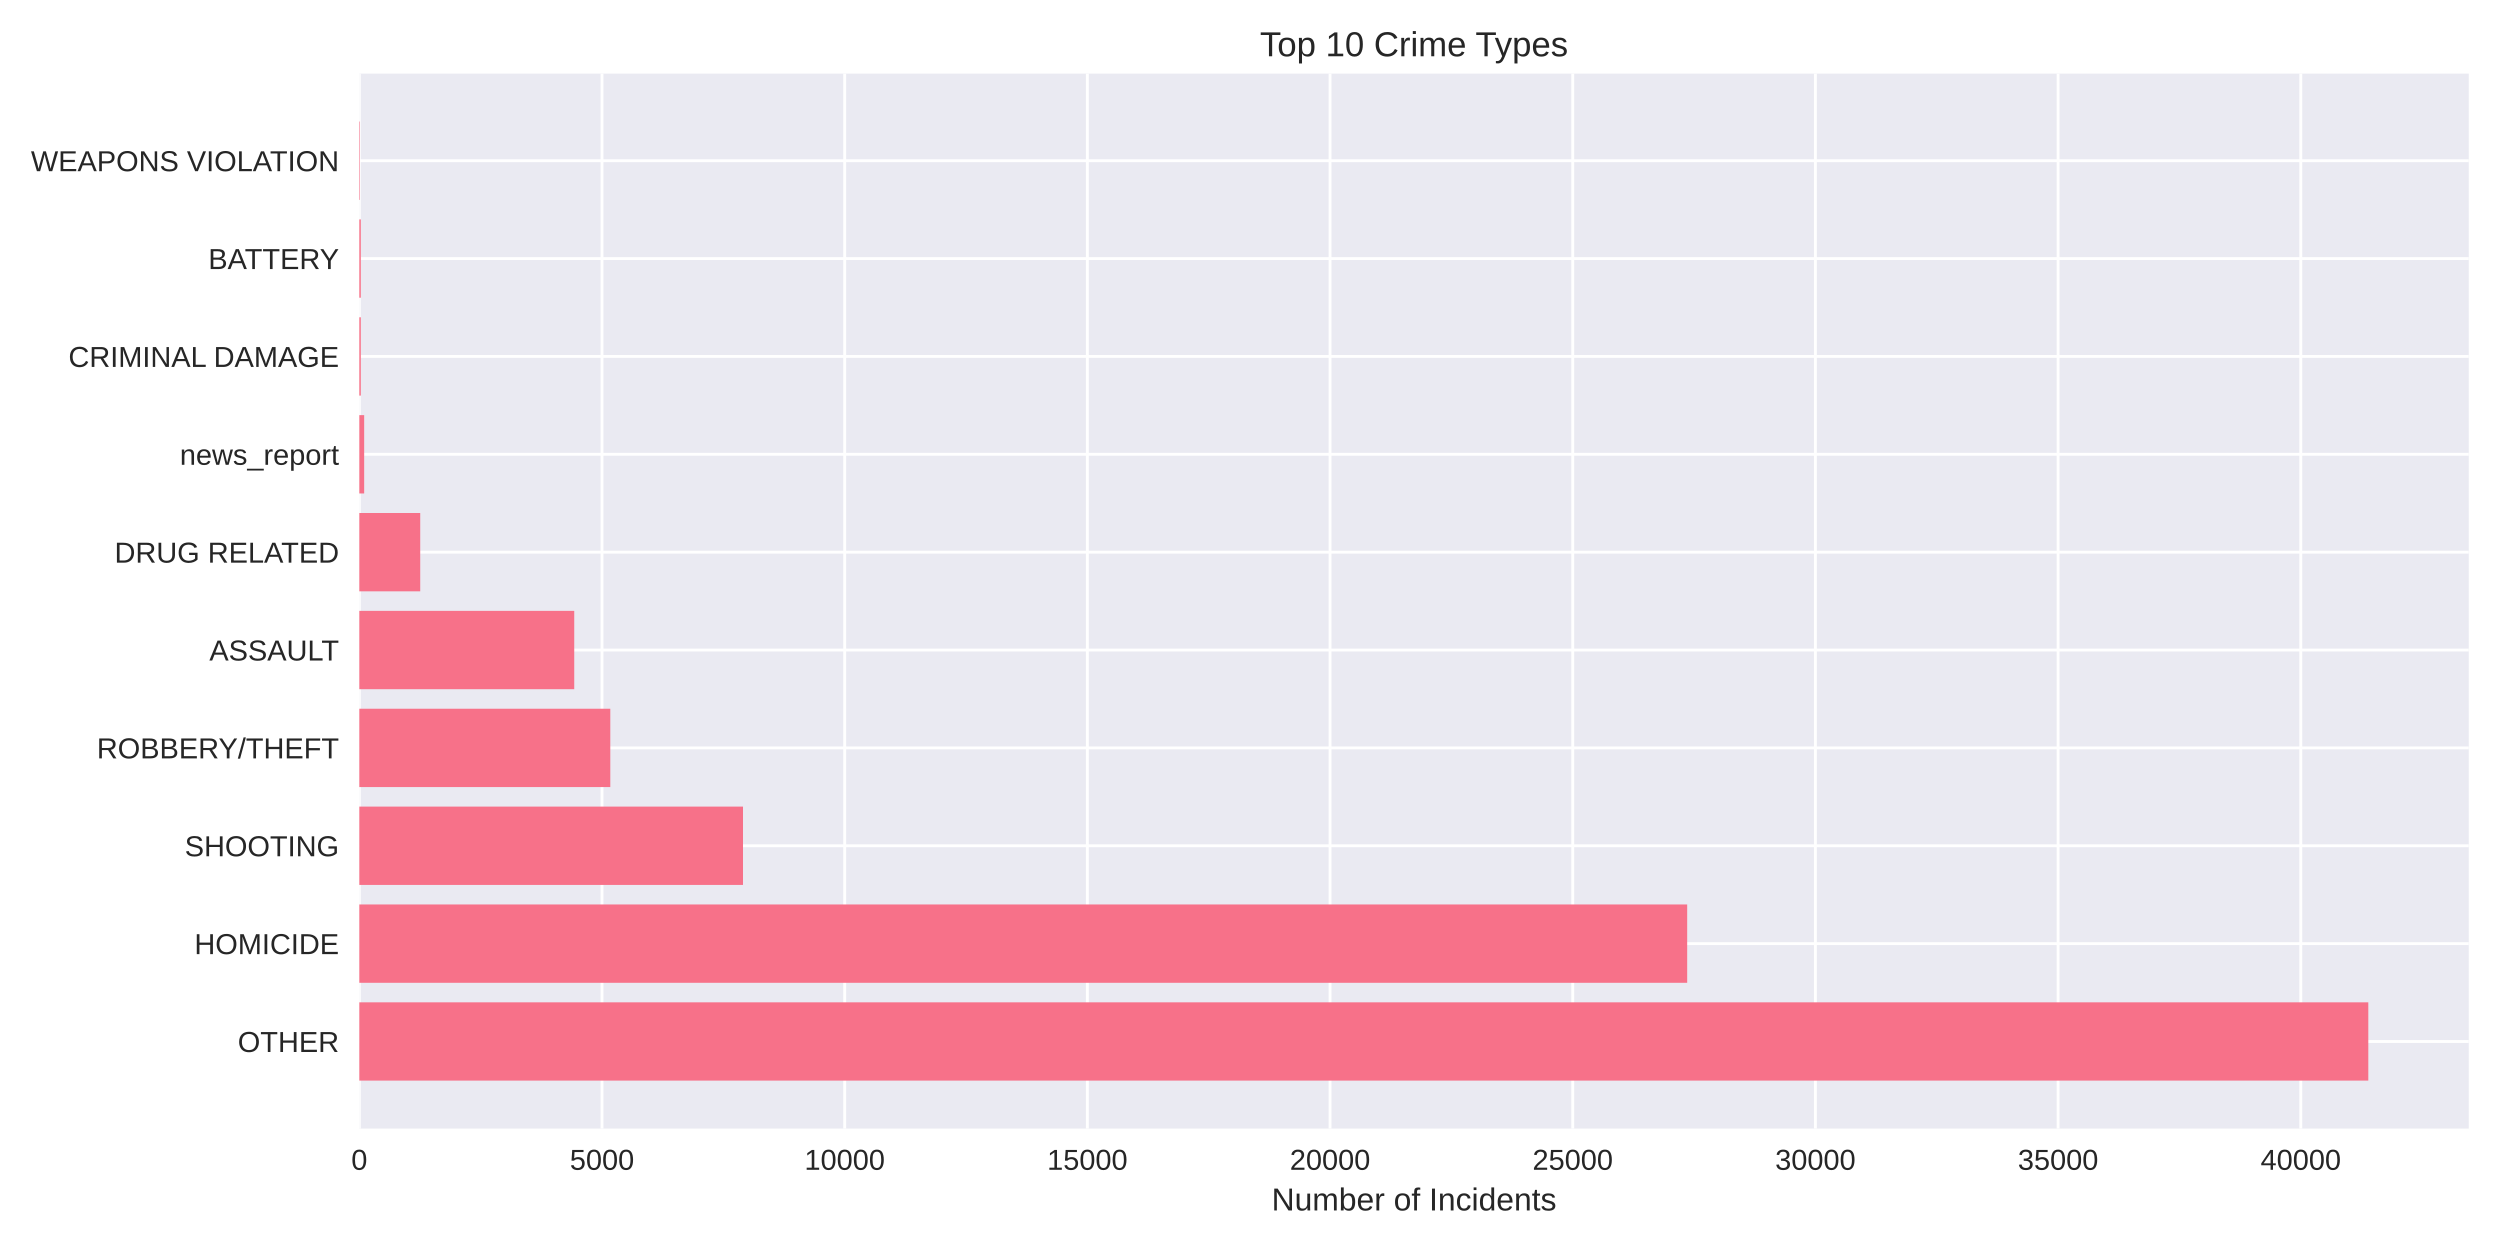
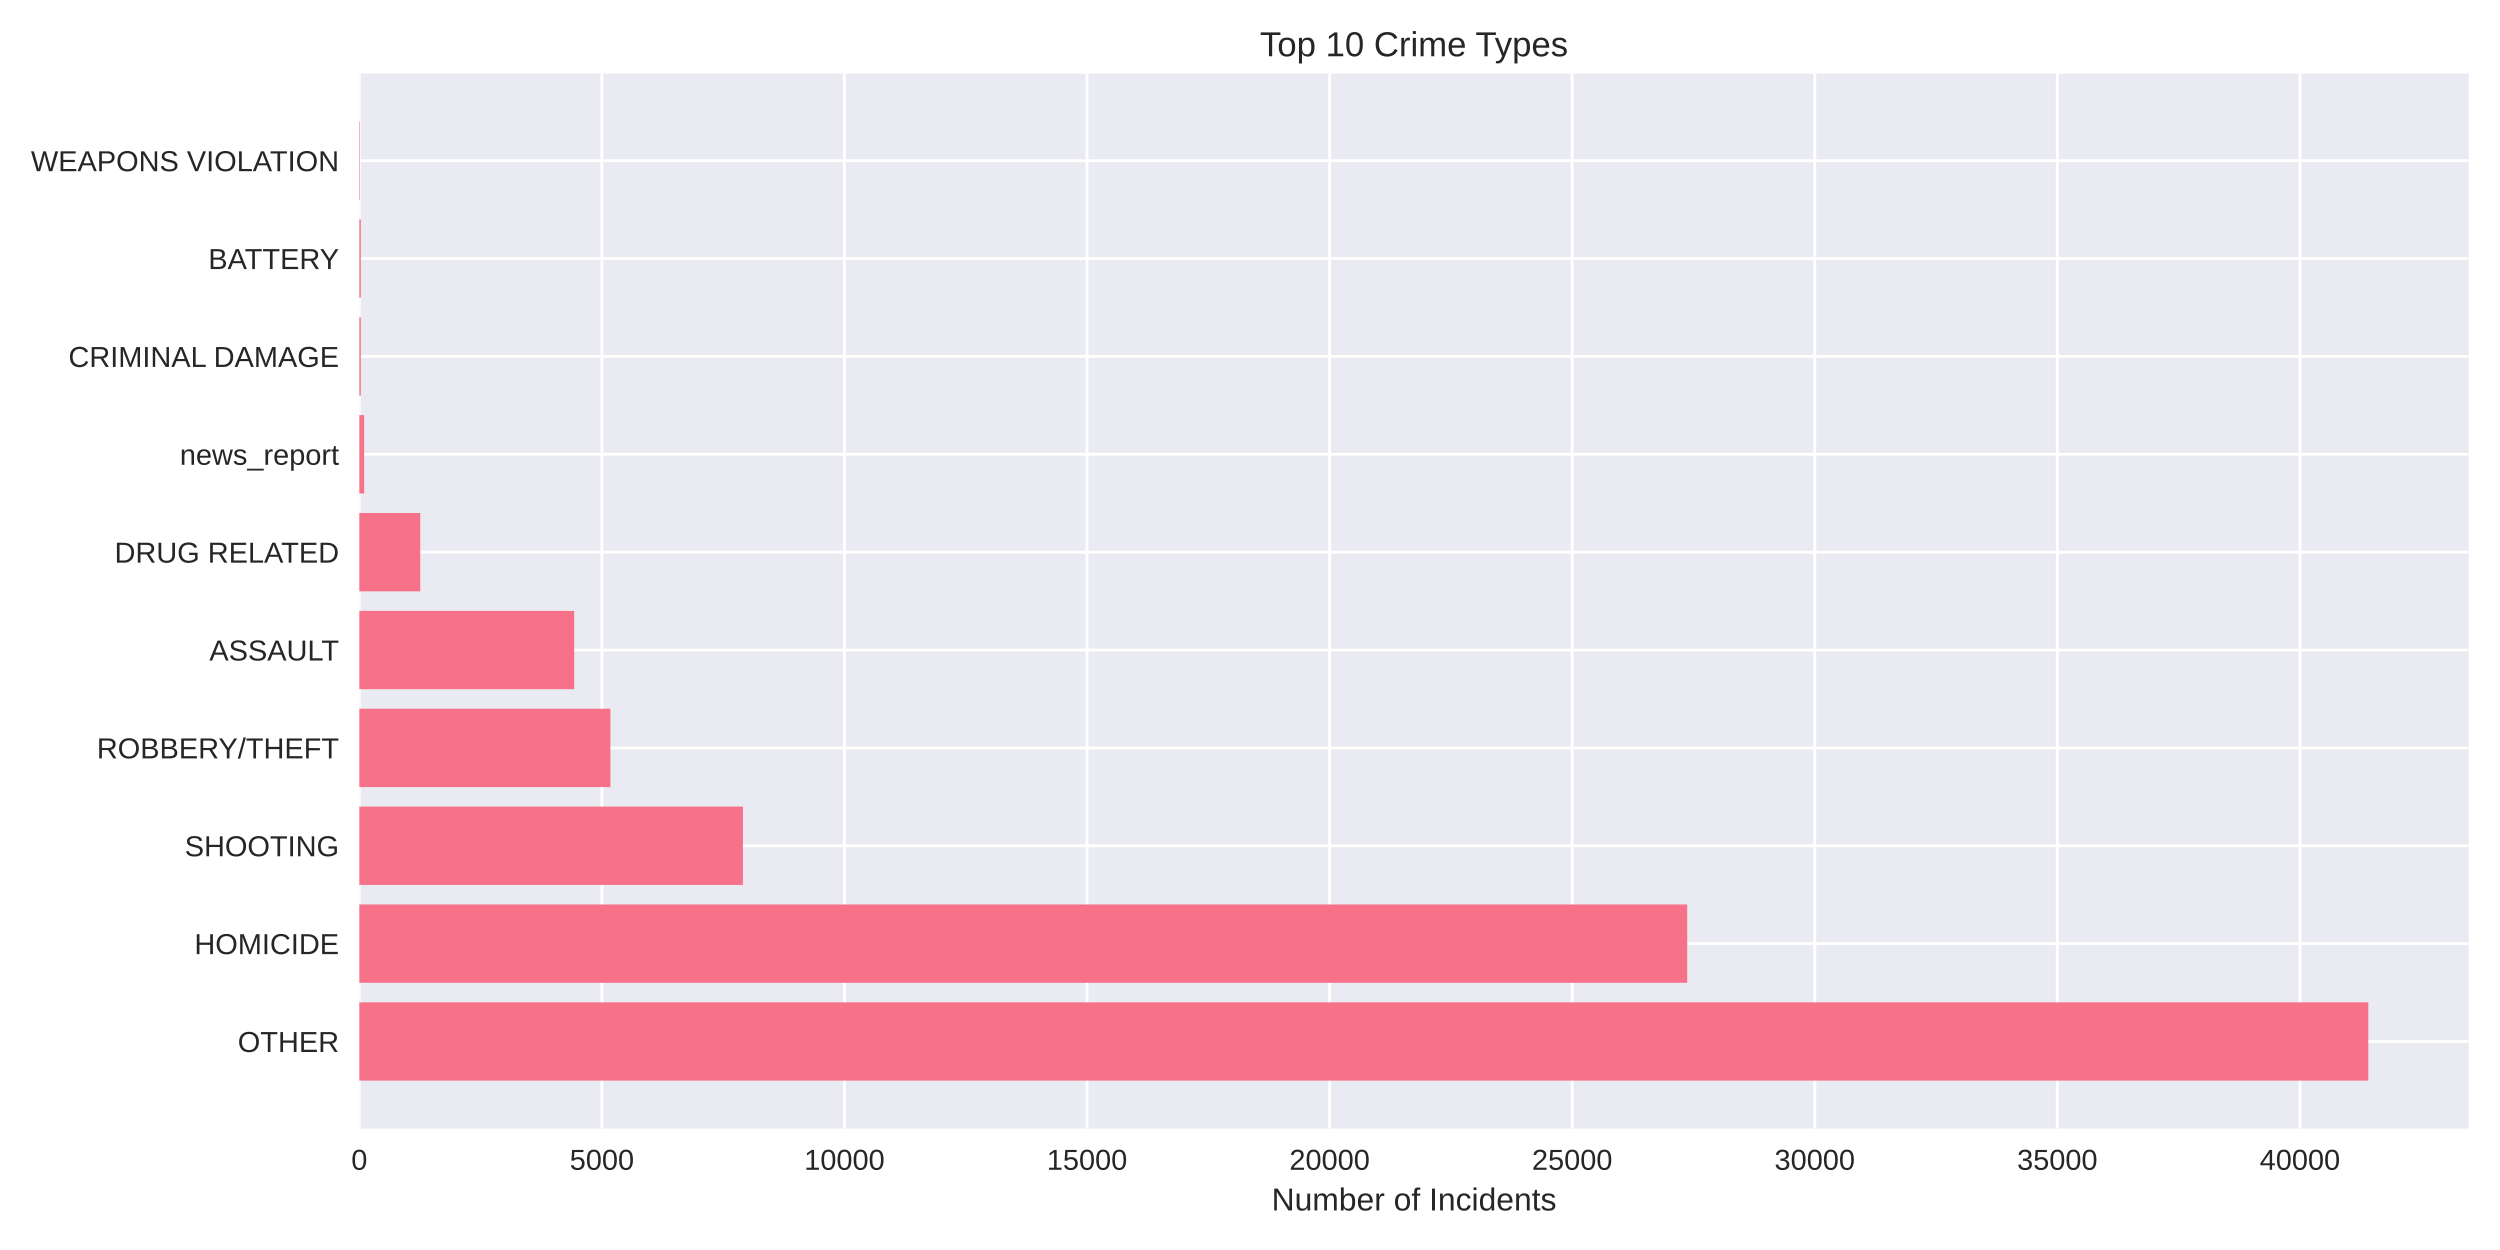
<svg xmlns="http://www.w3.org/2000/svg" width="864pt" height="432pt" viewBox="0 0 864 432" version="1.1">
  <defs>
    <style type="text/css">*{stroke-linejoin: round; stroke-linecap: butt}</style>
  </defs>
  <g id="figure_1">
    <g id="patch_1">
      <path d="M 0 432  L 864 432  L 864 0  L 0 0  z " style="fill: #ffffff" />
    </g>
    <g id="axes_1">
      <g id="patch_2">
        <path d="M 124.18 390.04  L 853.2 390.04  L 853.2 25.44  L 124.18 25.44  z " style="fill: #eaeaf2" />
      </g>
      <g id="matplotlib.axis_1">
        <g id="xtick_1">
          <g id="line2d_1">
-             <path d="M 124.18 390.04  L 124.18 25.44  " clip-path="url(#p6d3da32991)" style="fill: none; stroke: #ffffff; stroke-linecap: round" />
+             <path d="M 124.18 390.04  L 124.18 25.44  " clip-path="url(#p314cfdf5eb)" style="fill: none; stroke: #ffffff; stroke-linecap: round" />
          </g>
          <g id="line2d_2" />
          <g id="text_1">
            <text style="fill: #262626; font: 10px 'Arial', 'Liberation Sans', 'DejaVu Sans', 'Bitstream Vera Sans', sans-serif; text-anchor: middle" x="124.18" y="404.287" transform="rotate(-0 124.18 404.2869)">0</text>
          </g>
        </g>
        <g id="xtick_2">
          <g id="line2d_3">
-             <path d="M 208.051 390.04  L 208.051 25.44  " clip-path="url(#p6d3da32991)" style="fill: none; stroke: #ffffff; stroke-linecap: round" />
+             <path d="M 208.013 390.04  L 208.013 25.44  " clip-path="url(#p314cfdf5eb)" style="fill: none; stroke: #ffffff; stroke-linecap: round" />
          </g>
          <g id="line2d_4" />
          <g id="text_2">
-             <text style="fill: #262626; font: 10px 'Arial', 'Liberation Sans', 'DejaVu Sans', 'Bitstream Vera Sans', sans-serif; text-anchor: middle" x="208.051" y="404.287" transform="rotate(-0 208.0515 404.2869)">5000</text>
+             <text style="fill: #262626; font: 10px 'Arial', 'Liberation Sans', 'DejaVu Sans', 'Bitstream Vera Sans', sans-serif; text-anchor: middle" x="208.013" y="404.287" transform="rotate(-0 208.013 404.2869)">5000</text>
          </g>
        </g>
        <g id="xtick_3">
          <g id="line2d_5">
-             <path d="M 291.923 390.04  L 291.923 25.44  " clip-path="url(#p6d3da32991)" style="fill: none; stroke: #ffffff; stroke-linecap: round" />
+             <path d="M 291.846 390.04  L 291.846 25.44  " clip-path="url(#p314cfdf5eb)" style="fill: none; stroke: #ffffff; stroke-linecap: round" />
          </g>
          <g id="line2d_6" />
          <g id="text_3">
-             <text style="fill: #262626; font: 10px 'Arial', 'Liberation Sans', 'DejaVu Sans', 'Bitstream Vera Sans', sans-serif; text-anchor: middle" x="291.923" y="404.287" transform="rotate(-0 291.9229 404.2869)">10000</text>
+             <text style="fill: #262626; font: 10px 'Arial', 'Liberation Sans', 'DejaVu Sans', 'Bitstream Vera Sans', sans-serif; text-anchor: middle" x="291.846" y="404.287" transform="rotate(-0 291.846 404.2869)">10000</text>
          </g>
        </g>
        <g id="xtick_4">
          <g id="line2d_7">
-             <path d="M 375.794 390.04  L 375.794 25.44  " clip-path="url(#p6d3da32991)" style="fill: none; stroke: #ffffff; stroke-linecap: round" />
+             <path d="M 375.679 390.04  L 375.679 25.44  " clip-path="url(#p314cfdf5eb)" style="fill: none; stroke: #ffffff; stroke-linecap: round" />
          </g>
          <g id="line2d_8" />
          <g id="text_4">
-             <text style="fill: #262626; font: 10px 'Arial', 'Liberation Sans', 'DejaVu Sans', 'Bitstream Vera Sans', sans-serif; text-anchor: middle" x="375.794" y="404.287" transform="rotate(-0 375.7944 404.2869)">15000</text>
+             <text style="fill: #262626; font: 10px 'Arial', 'Liberation Sans', 'DejaVu Sans', 'Bitstream Vera Sans', sans-serif; text-anchor: middle" x="375.679" y="404.287" transform="rotate(-0 375.6789 404.2869)">15000</text>
          </g>
        </g>
        <g id="xtick_5">
          <g id="line2d_9">
-             <path d="M 459.666 390.04  L 459.666 25.44  " clip-path="url(#p6d3da32991)" style="fill: none; stroke: #ffffff; stroke-linecap: round" />
+             <path d="M 459.512 390.04  L 459.512 25.44  " clip-path="url(#p314cfdf5eb)" style="fill: none; stroke: #ffffff; stroke-linecap: round" />
          </g>
          <g id="line2d_10" />
          <g id="text_5">
-             <text style="fill: #262626; font: 10px 'Arial', 'Liberation Sans', 'DejaVu Sans', 'Bitstream Vera Sans', sans-serif; text-anchor: middle" x="459.666" y="404.287" transform="rotate(-0 459.6659 404.2869)">20000</text>
+             <text style="fill: #262626; font: 10px 'Arial', 'Liberation Sans', 'DejaVu Sans', 'Bitstream Vera Sans', sans-serif; text-anchor: middle" x="459.512" y="404.287" transform="rotate(-0 459.5119 404.2869)">20000</text>
          </g>
        </g>
        <g id="xtick_6">
          <g id="line2d_11">
-             <path d="M 543.537 390.04  L 543.537 25.44  " clip-path="url(#p6d3da32991)" style="fill: none; stroke: #ffffff; stroke-linecap: round" />
+             <path d="M 543.345 390.04  L 543.345 25.44  " clip-path="url(#p314cfdf5eb)" style="fill: none; stroke: #ffffff; stroke-linecap: round" />
          </g>
          <g id="line2d_12" />
          <g id="text_6">
-             <text style="fill: #262626; font: 10px 'Arial', 'Liberation Sans', 'DejaVu Sans', 'Bitstream Vera Sans', sans-serif; text-anchor: middle" x="543.537" y="404.287" transform="rotate(-0 543.5373 404.2869)">25000</text>
+             <text style="fill: #262626; font: 10px 'Arial', 'Liberation Sans', 'DejaVu Sans', 'Bitstream Vera Sans', sans-serif; text-anchor: middle" x="543.345" y="404.287" transform="rotate(-0 543.3449 404.2869)">25000</text>
          </g>
        </g>
        <g id="xtick_7">
          <g id="line2d_13">
-             <path d="M 627.409 390.04  L 627.409 25.44  " clip-path="url(#p6d3da32991)" style="fill: none; stroke: #ffffff; stroke-linecap: round" />
+             <path d="M 627.178 390.04  L 627.178 25.44  " clip-path="url(#p314cfdf5eb)" style="fill: none; stroke: #ffffff; stroke-linecap: round" />
          </g>
          <g id="line2d_14" />
          <g id="text_7">
-             <text style="fill: #262626; font: 10px 'Arial', 'Liberation Sans', 'DejaVu Sans', 'Bitstream Vera Sans', sans-serif; text-anchor: middle" x="627.409" y="404.287" transform="rotate(-0 627.4088 404.2869)">30000</text>
+             <text style="fill: #262626; font: 10px 'Arial', 'Liberation Sans', 'DejaVu Sans', 'Bitstream Vera Sans', sans-serif; text-anchor: middle" x="627.178" y="404.287" transform="rotate(-0 627.1779 404.2869)">30000</text>
          </g>
        </g>
        <g id="xtick_8">
          <g id="line2d_15">
-             <path d="M 711.28 390.04  L 711.28 25.44  " clip-path="url(#p6d3da32991)" style="fill: none; stroke: #ffffff; stroke-linecap: round" />
+             <path d="M 711.011 390.04  L 711.011 25.44  " clip-path="url(#p314cfdf5eb)" style="fill: none; stroke: #ffffff; stroke-linecap: round" />
          </g>
          <g id="line2d_16" />
          <g id="text_8">
-             <text style="fill: #262626; font: 10px 'Arial', 'Liberation Sans', 'DejaVu Sans', 'Bitstream Vera Sans', sans-serif; text-anchor: middle" x="711.28" y="404.287" transform="rotate(-0 711.2803 404.2869)">35000</text>
+             <text style="fill: #262626; font: 10px 'Arial', 'Liberation Sans', 'DejaVu Sans', 'Bitstream Vera Sans', sans-serif; text-anchor: middle" x="711.011" y="404.287" transform="rotate(-0 711.0109 404.2869)">35000</text>
          </g>
        </g>
        <g id="xtick_9">
          <g id="line2d_17">
-             <path d="M 795.152 390.04  L 795.152 25.44  " clip-path="url(#p6d3da32991)" style="fill: none; stroke: #ffffff; stroke-linecap: round" />
+             <path d="M 794.844 390.04  L 794.844 25.44  " clip-path="url(#p314cfdf5eb)" style="fill: none; stroke: #ffffff; stroke-linecap: round" />
          </g>
          <g id="line2d_18" />
          <g id="text_9">
-             <text style="fill: #262626; font: 10px 'Arial', 'Liberation Sans', 'DejaVu Sans', 'Bitstream Vera Sans', sans-serif; text-anchor: middle" x="795.152" y="404.287" transform="rotate(-0 795.1517 404.2869)">40000</text>
+             <text style="fill: #262626; font: 10px 'Arial', 'Liberation Sans', 'DejaVu Sans', 'Bitstream Vera Sans', sans-serif; text-anchor: middle" x="794.844" y="404.287" transform="rotate(-0 794.8439 404.2869)">40000</text>
          </g>
        </g>
        <g id="text_10">
          <text style="fill: #262626; font: 11px 'Arial', 'Liberation Sans', 'DejaVu Sans', 'Bitstream Vera Sans', sans-serif; text-anchor: middle" x="488.69" y="418.333" transform="rotate(-0 488.69 418.3334)">Number of Incidents</text>
        </g>
      </g>
      <g id="matplotlib.axis_2">
        <g id="ytick_1">
          <g id="line2d_19">
-             <path d="M 124.18 359.939  L 853.2 359.939  " clip-path="url(#p6d3da32991)" style="fill: none; stroke: #ffffff; stroke-linecap: round" />
+             <path d="M 124.18 359.939  L 853.2 359.939  " clip-path="url(#p314cfdf5eb)" style="fill: none; stroke: #ffffff; stroke-linecap: round" />
          </g>
          <g id="line2d_20" />
          <g id="text_11">
            <text style="fill: #262626; font: 10px 'Arial', 'Liberation Sans', 'DejaVu Sans', 'Bitstream Vera Sans', sans-serif; text-anchor: end" x="117.18" y="363.562" transform="rotate(-0 117.18 363.562)">OTHER</text>
          </g>
        </g>
        <g id="ytick_2">
          <g id="line2d_21">
-             <path d="M 124.18 326.117  L 853.2 326.117  " clip-path="url(#p6d3da32991)" style="fill: none; stroke: #ffffff; stroke-linecap: round" />
+             <path d="M 124.18 326.117  L 853.2 326.117  " clip-path="url(#p314cfdf5eb)" style="fill: none; stroke: #ffffff; stroke-linecap: round" />
          </g>
          <g id="line2d_22" />
          <g id="text_12">
            <text style="fill: #262626; font: 10px 'Arial', 'Liberation Sans', 'DejaVu Sans', 'Bitstream Vera Sans', sans-serif; text-anchor: end" x="117.18" y="329.74" transform="rotate(-0 117.18 329.7401)">HOMICIDE</text>
          </g>
        </g>
        <g id="ytick_3">
          <g id="line2d_23">
-             <path d="M 124.18 292.295  L 853.2 292.295  " clip-path="url(#p6d3da32991)" style="fill: none; stroke: #ffffff; stroke-linecap: round" />
+             <path d="M 124.18 292.295  L 853.2 292.295  " clip-path="url(#p314cfdf5eb)" style="fill: none; stroke: #ffffff; stroke-linecap: round" />
          </g>
          <g id="line2d_24" />
          <g id="text_13">
            <text style="fill: #262626; font: 10px 'Arial', 'Liberation Sans', 'DejaVu Sans', 'Bitstream Vera Sans', sans-serif; text-anchor: end" x="117.18" y="295.918" transform="rotate(-0 117.18 295.9182)">SHOOTING</text>
          </g>
        </g>
        <g id="ytick_4">
          <g id="line2d_25">
-             <path d="M 124.18 258.473  L 853.2 258.473  " clip-path="url(#p6d3da32991)" style="fill: none; stroke: #ffffff; stroke-linecap: round" />
+             <path d="M 124.18 258.473  L 853.2 258.473  " clip-path="url(#p314cfdf5eb)" style="fill: none; stroke: #ffffff; stroke-linecap: round" />
          </g>
          <g id="line2d_26" />
          <g id="text_14">
            <text style="fill: #262626; font: 10px 'Arial', 'Liberation Sans', 'DejaVu Sans', 'Bitstream Vera Sans', sans-serif; text-anchor: end" x="117.18" y="262.096" transform="rotate(-0 117.18 262.0963)">ROBBERY/THEFT</text>
          </g>
        </g>
        <g id="ytick_5">
          <g id="line2d_27">
-             <path d="M 124.18 224.651  L 853.2 224.651  " clip-path="url(#p6d3da32991)" style="fill: none; stroke: #ffffff; stroke-linecap: round" />
+             <path d="M 124.18 224.651  L 853.2 224.651  " clip-path="url(#p314cfdf5eb)" style="fill: none; stroke: #ffffff; stroke-linecap: round" />
          </g>
          <g id="line2d_28" />
          <g id="text_15">
            <text style="fill: #262626; font: 10px 'Arial', 'Liberation Sans', 'DejaVu Sans', 'Bitstream Vera Sans', sans-serif; text-anchor: end" x="117.18" y="228.274" transform="rotate(-0 117.18 228.2744)">ASSAULT</text>
          </g>
        </g>
        <g id="ytick_6">
          <g id="line2d_29">
-             <path d="M 124.18 190.829  L 853.2 190.829  " clip-path="url(#p6d3da32991)" style="fill: none; stroke: #ffffff; stroke-linecap: round" />
+             <path d="M 124.18 190.829  L 853.2 190.829  " clip-path="url(#p314cfdf5eb)" style="fill: none; stroke: #ffffff; stroke-linecap: round" />
          </g>
          <g id="line2d_30" />
          <g id="text_16">
            <text style="fill: #262626; font: 10px 'Arial', 'Liberation Sans', 'DejaVu Sans', 'Bitstream Vera Sans', sans-serif; text-anchor: end" x="117.18" y="194.452" transform="rotate(-0 117.18 194.4525)">DRUG RELATED</text>
          </g>
        </g>
        <g id="ytick_7">
          <g id="line2d_31">
-             <path d="M 124.18 157.007  L 853.2 157.007  " clip-path="url(#p6d3da32991)" style="fill: none; stroke: #ffffff; stroke-linecap: round" />
+             <path d="M 124.18 157.007  L 853.2 157.007  " clip-path="url(#p314cfdf5eb)" style="fill: none; stroke: #ffffff; stroke-linecap: round" />
          </g>
          <g id="line2d_32" />
          <g id="text_17">
            <text style="fill: #262626; font: 10px 'Arial', 'Liberation Sans', 'DejaVu Sans', 'Bitstream Vera Sans', sans-serif; text-anchor: end" x="117.18" y="160.631" transform="rotate(-0 117.18 160.6306)">news_report</text>
          </g>
        </g>
        <g id="ytick_8">
          <g id="line2d_33">
-             <path d="M 124.18 123.185  L 853.2 123.185  " clip-path="url(#p6d3da32991)" style="fill: none; stroke: #ffffff; stroke-linecap: round" />
+             <path d="M 124.18 123.185  L 853.2 123.185  " clip-path="url(#p314cfdf5eb)" style="fill: none; stroke: #ffffff; stroke-linecap: round" />
          </g>
          <g id="line2d_34" />
          <g id="text_18">
            <text style="fill: #262626; font: 10px 'Arial', 'Liberation Sans', 'DejaVu Sans', 'Bitstream Vera Sans', sans-serif; text-anchor: end" x="117.18" y="126.809" transform="rotate(-0 117.18 126.8087)">CRIMINAL DAMAGE</text>
          </g>
        </g>
        <g id="ytick_9">
          <g id="line2d_35">
-             <path d="M 124.18 89.363  L 853.2 89.363  " clip-path="url(#p6d3da32991)" style="fill: none; stroke: #ffffff; stroke-linecap: round" />
+             <path d="M 124.18 89.363  L 853.2 89.363  " clip-path="url(#p314cfdf5eb)" style="fill: none; stroke: #ffffff; stroke-linecap: round" />
          </g>
          <g id="line2d_36" />
          <g id="text_19">
            <text style="fill: #262626; font: 10px 'Arial', 'Liberation Sans', 'DejaVu Sans', 'Bitstream Vera Sans', sans-serif; text-anchor: end" x="117.18" y="92.987" transform="rotate(-0 117.18 92.98681)">BATTERY</text>
          </g>
        </g>
        <g id="ytick_10">
          <g id="line2d_37">
-             <path d="M 124.18 55.541  L 853.2 55.541  " clip-path="url(#p6d3da32991)" style="fill: none; stroke: #ffffff; stroke-linecap: round" />
+             <path d="M 124.18 55.541  L 853.2 55.541  " clip-path="url(#p314cfdf5eb)" style="fill: none; stroke: #ffffff; stroke-linecap: round" />
          </g>
          <g id="line2d_38" />
          <g id="text_20">
            <text style="fill: #262626; font: 10px 'Arial', 'Liberation Sans', 'DejaVu Sans', 'Bitstream Vera Sans', sans-serif; text-anchor: end" x="117.18" y="59.165" transform="rotate(-0 117.18 59.16492)">WEAPONS VIOLATION</text>
          </g>
        </g>
      </g>
      <g id="patch_3">
-         <path d="M 124.18 373.467  L 818.485 373.467  L 818.485 346.41  L 124.18 346.41  z " clip-path="url(#p6d3da32991)" style="fill: #f77189" />
+         <path d="M 124.18 373.467  L 818.485 373.467  L 818.485 346.41  L 124.18 346.41  z " clip-path="url(#p314cfdf5eb)" style="fill: #f77189" />
      </g>
      <g id="patch_4">
-         <path d="M 124.18 339.645  L 583.091 339.645  L 583.091 312.588  L 124.18 312.588  z " clip-path="url(#p6d3da32991)" style="fill: #f77189" />
+         <path d="M 124.18 339.645  L 583.099 339.645  L 583.099 312.588  L 124.18 312.588  z " clip-path="url(#p314cfdf5eb)" style="fill: #f77189" />
      </g>
      <g id="patch_5">
-         <path d="M 124.18 305.823  L 256.781 305.823  L 256.781 278.766  L 124.18 278.766  z " clip-path="url(#p6d3da32991)" style="fill: #f77189" />
+         <path d="M 124.18 305.823  L 256.753 305.823  L 256.753 278.766  L 124.18 278.766  z " clip-path="url(#p314cfdf5eb)" style="fill: #f77189" />
      </g>
      <g id="patch_6">
-         <path d="M 124.18 272.002  L 210.92 272.002  L 210.92 244.944  L 124.18 244.944  z " clip-path="url(#p6d3da32991)" style="fill: #f77189" />
+         <path d="M 124.18 272.002  L 210.947 272.002  L 210.947 244.944  L 124.18 244.944  z " clip-path="url(#p314cfdf5eb)" style="fill: #f77189" />
      </g>
      <g id="patch_7">
-         <path d="M 124.18 238.18  L 198.457 238.18  L 198.457 211.122  L 124.18 211.122  z " clip-path="url(#p6d3da32991)" style="fill: #f77189" />
+         <path d="M 124.18 238.18  L 198.439 238.18  L 198.439 211.122  L 124.18 211.122  z " clip-path="url(#p314cfdf5eb)" style="fill: #f77189" />
      </g>
      <g id="patch_8">
-         <path d="M 124.18 204.358  L 145.232 204.358  L 145.232 177.3  L 124.18 177.3  z " clip-path="url(#p6d3da32991)" style="fill: #f77189" />
+         <path d="M 124.18 204.358  L 145.239 204.358  L 145.239 177.3  L 124.18 177.3  z " clip-path="url(#p314cfdf5eb)" style="fill: #f77189" />
      </g>
      <g id="patch_9">
-         <path d="M 124.18 170.536  L 125.857 170.536  L 125.857 143.478  L 124.18 143.478  z " clip-path="url(#p6d3da32991)" style="fill: #f77189" />
+         <path d="M 124.18 170.536  L 125.857 170.536  L 125.857 143.478  L 124.18 143.478  z " clip-path="url(#p314cfdf5eb)" style="fill: #f77189" />
      </g>
      <g id="patch_10">
-         <path d="M 124.18 136.714  L 124.7 136.714  L 124.7 109.657  L 124.18 109.657  z " clip-path="url(#p6d3da32991)" style="fill: #f77189" />
+         <path d="M 124.18 136.714  L 124.7 136.714  L 124.7 109.657  L 124.18 109.657  z " clip-path="url(#p314cfdf5eb)" style="fill: #f77189" />
      </g>
      <g id="patch_11">
-         <path d="M 124.18 102.892  L 124.7 102.892  L 124.7 75.835  L 124.18 75.835  z " clip-path="url(#p6d3da32991)" style="fill: #f77189" />
+         <path d="M 124.18 102.892  L 124.7 102.892  L 124.7 75.835  L 124.18 75.835  z " clip-path="url(#p314cfdf5eb)" style="fill: #f77189" />
      </g>
      <g id="patch_12">
-         <path d="M 124.18 69.07  L 124.365 69.07  L 124.365 42.013  L 124.18 42.013  z " clip-path="url(#p6d3da32991)" style="fill: #f77189" />
+         <path d="M 124.18 69.07  L 124.364 69.07  L 124.364 42.013  L 124.18 42.013  z " clip-path="url(#p314cfdf5eb)" style="fill: #f77189" />
      </g>
      <g id="patch_13">
        <path d="M 124.18 390.04  L 124.18 25.44  " style="fill: none" />
      </g>
      <g id="patch_14">
        <path d="M 853.2 390.04  L 853.2 25.44  " style="fill: none" />
      </g>
      <g id="patch_15">
        <path d="M 124.18 390.04  L 853.2 390.04  " style="fill: none" />
      </g>
      <g id="patch_16">
        <path d="M 124.18 25.44  L 853.2 25.44  " style="fill: none" />
      </g>
      <g id="text_21">
        <text style="fill: #262626; font: 12px 'Arial', 'Liberation Sans', 'DejaVu Sans', 'Bitstream Vera Sans', sans-serif; text-anchor: middle" x="488.69" y="19.44" transform="rotate(-0 488.69 19.44)">Top 10 Crime Types</text>
      </g>
    </g>
  </g>
  <defs>
-     <clipPath id="p6d3da32991">
+     <clipPath id="p314cfdf5eb">
      <rect x="124.18" y="25.44" width="729.02" height="364.6" />
    </clipPath>
  </defs>
</svg>
